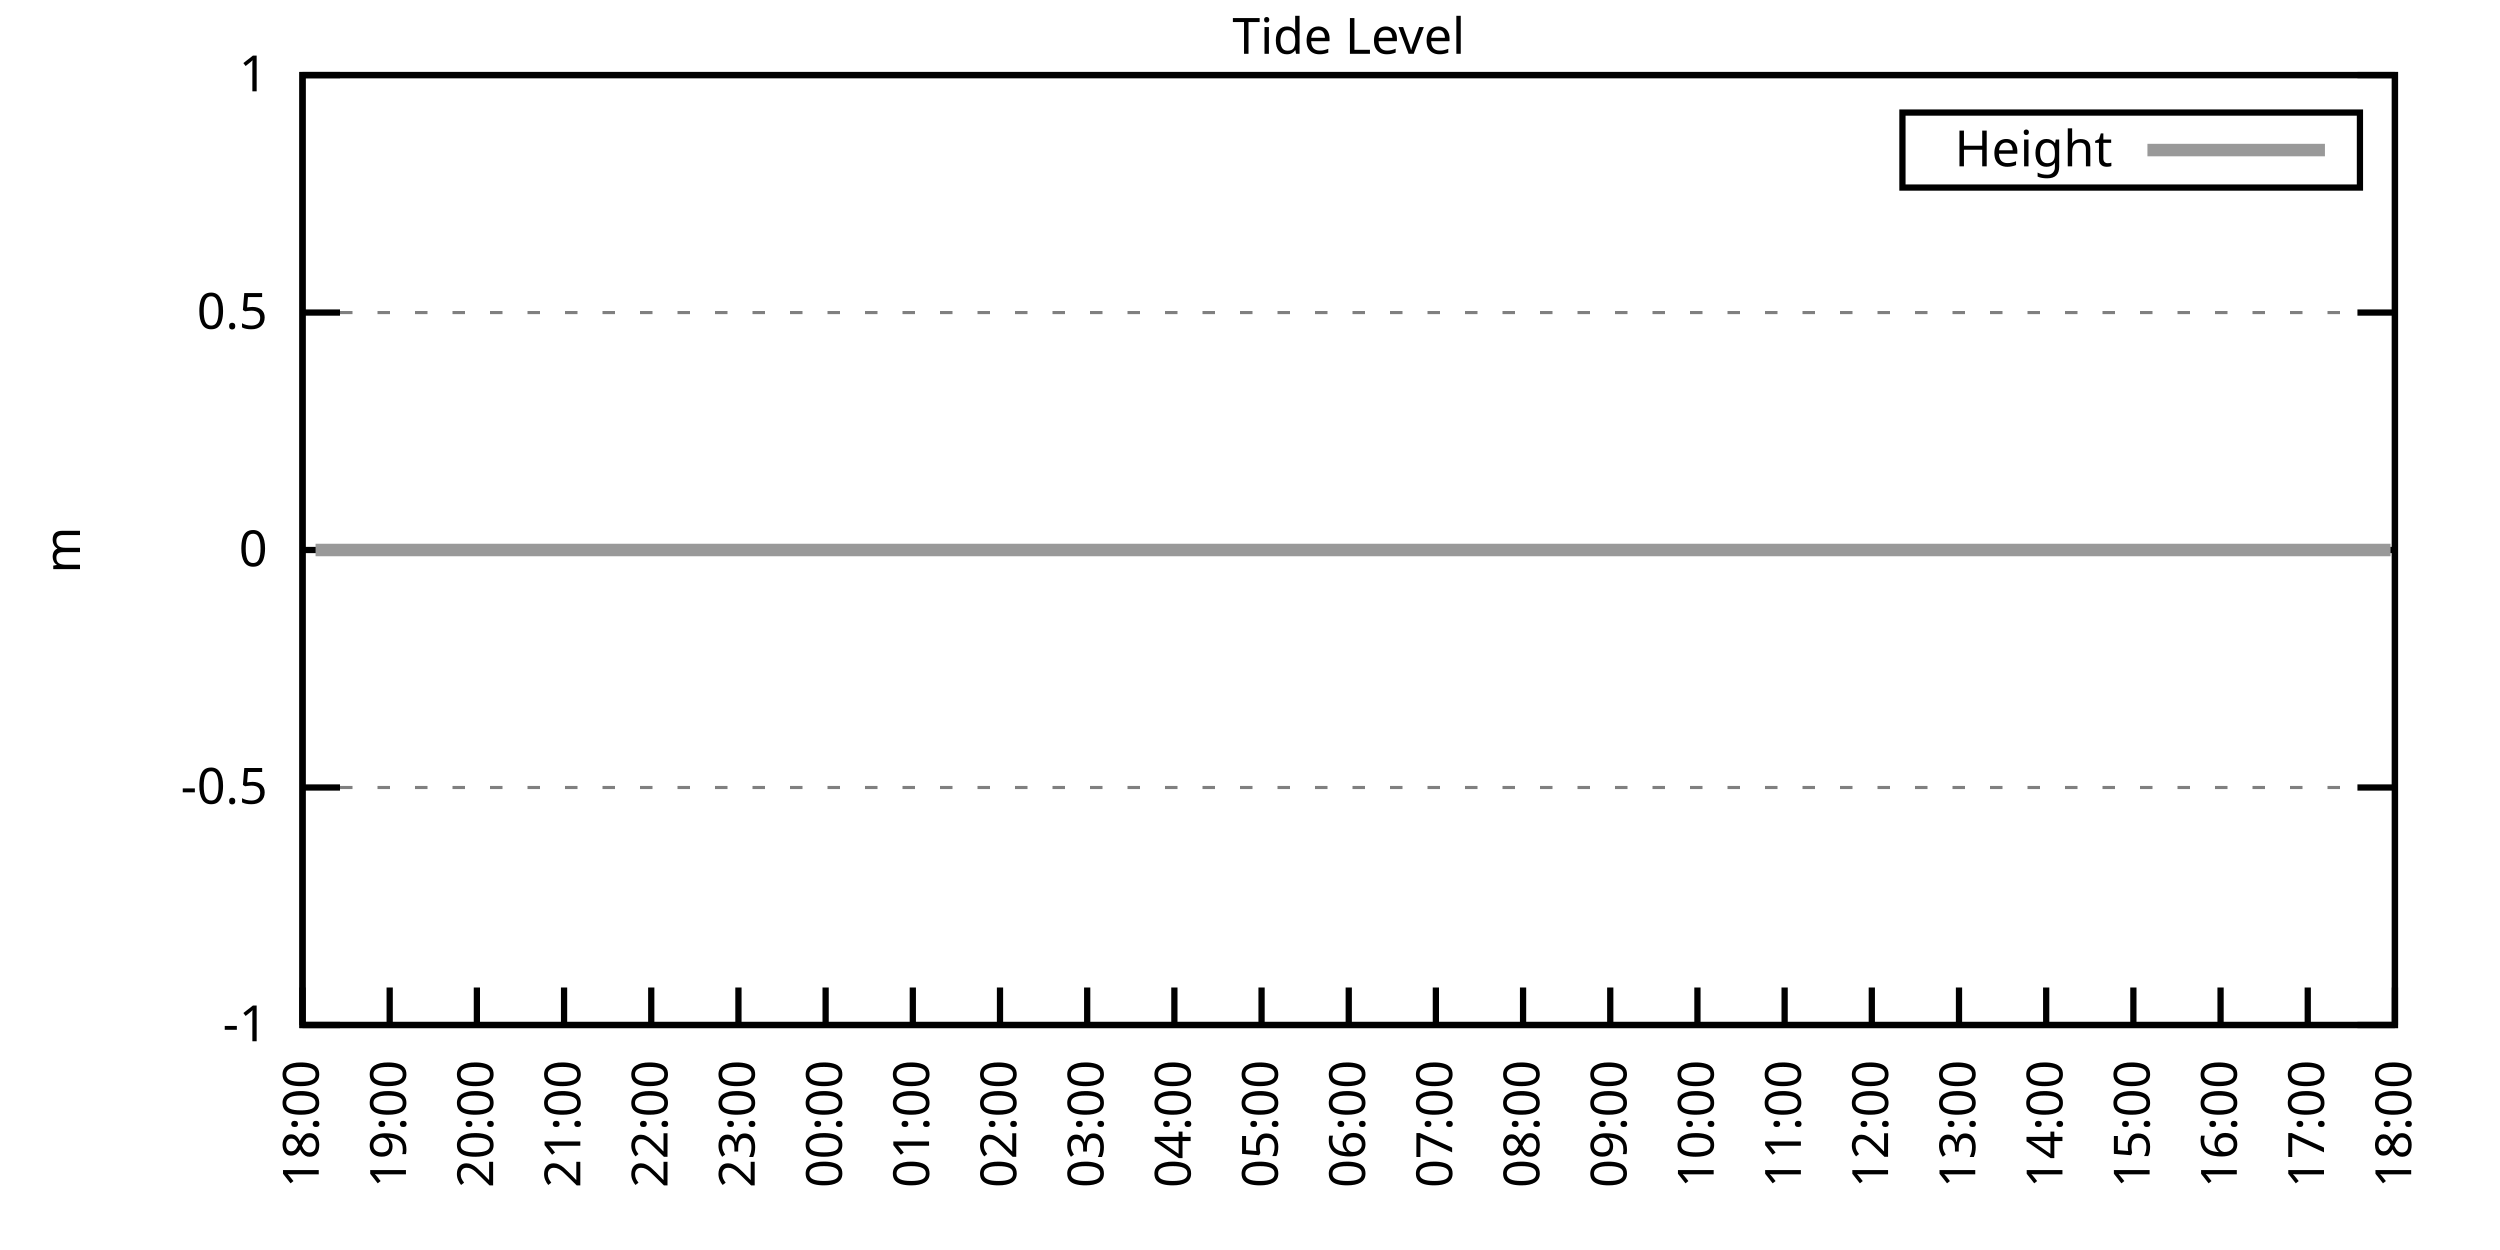
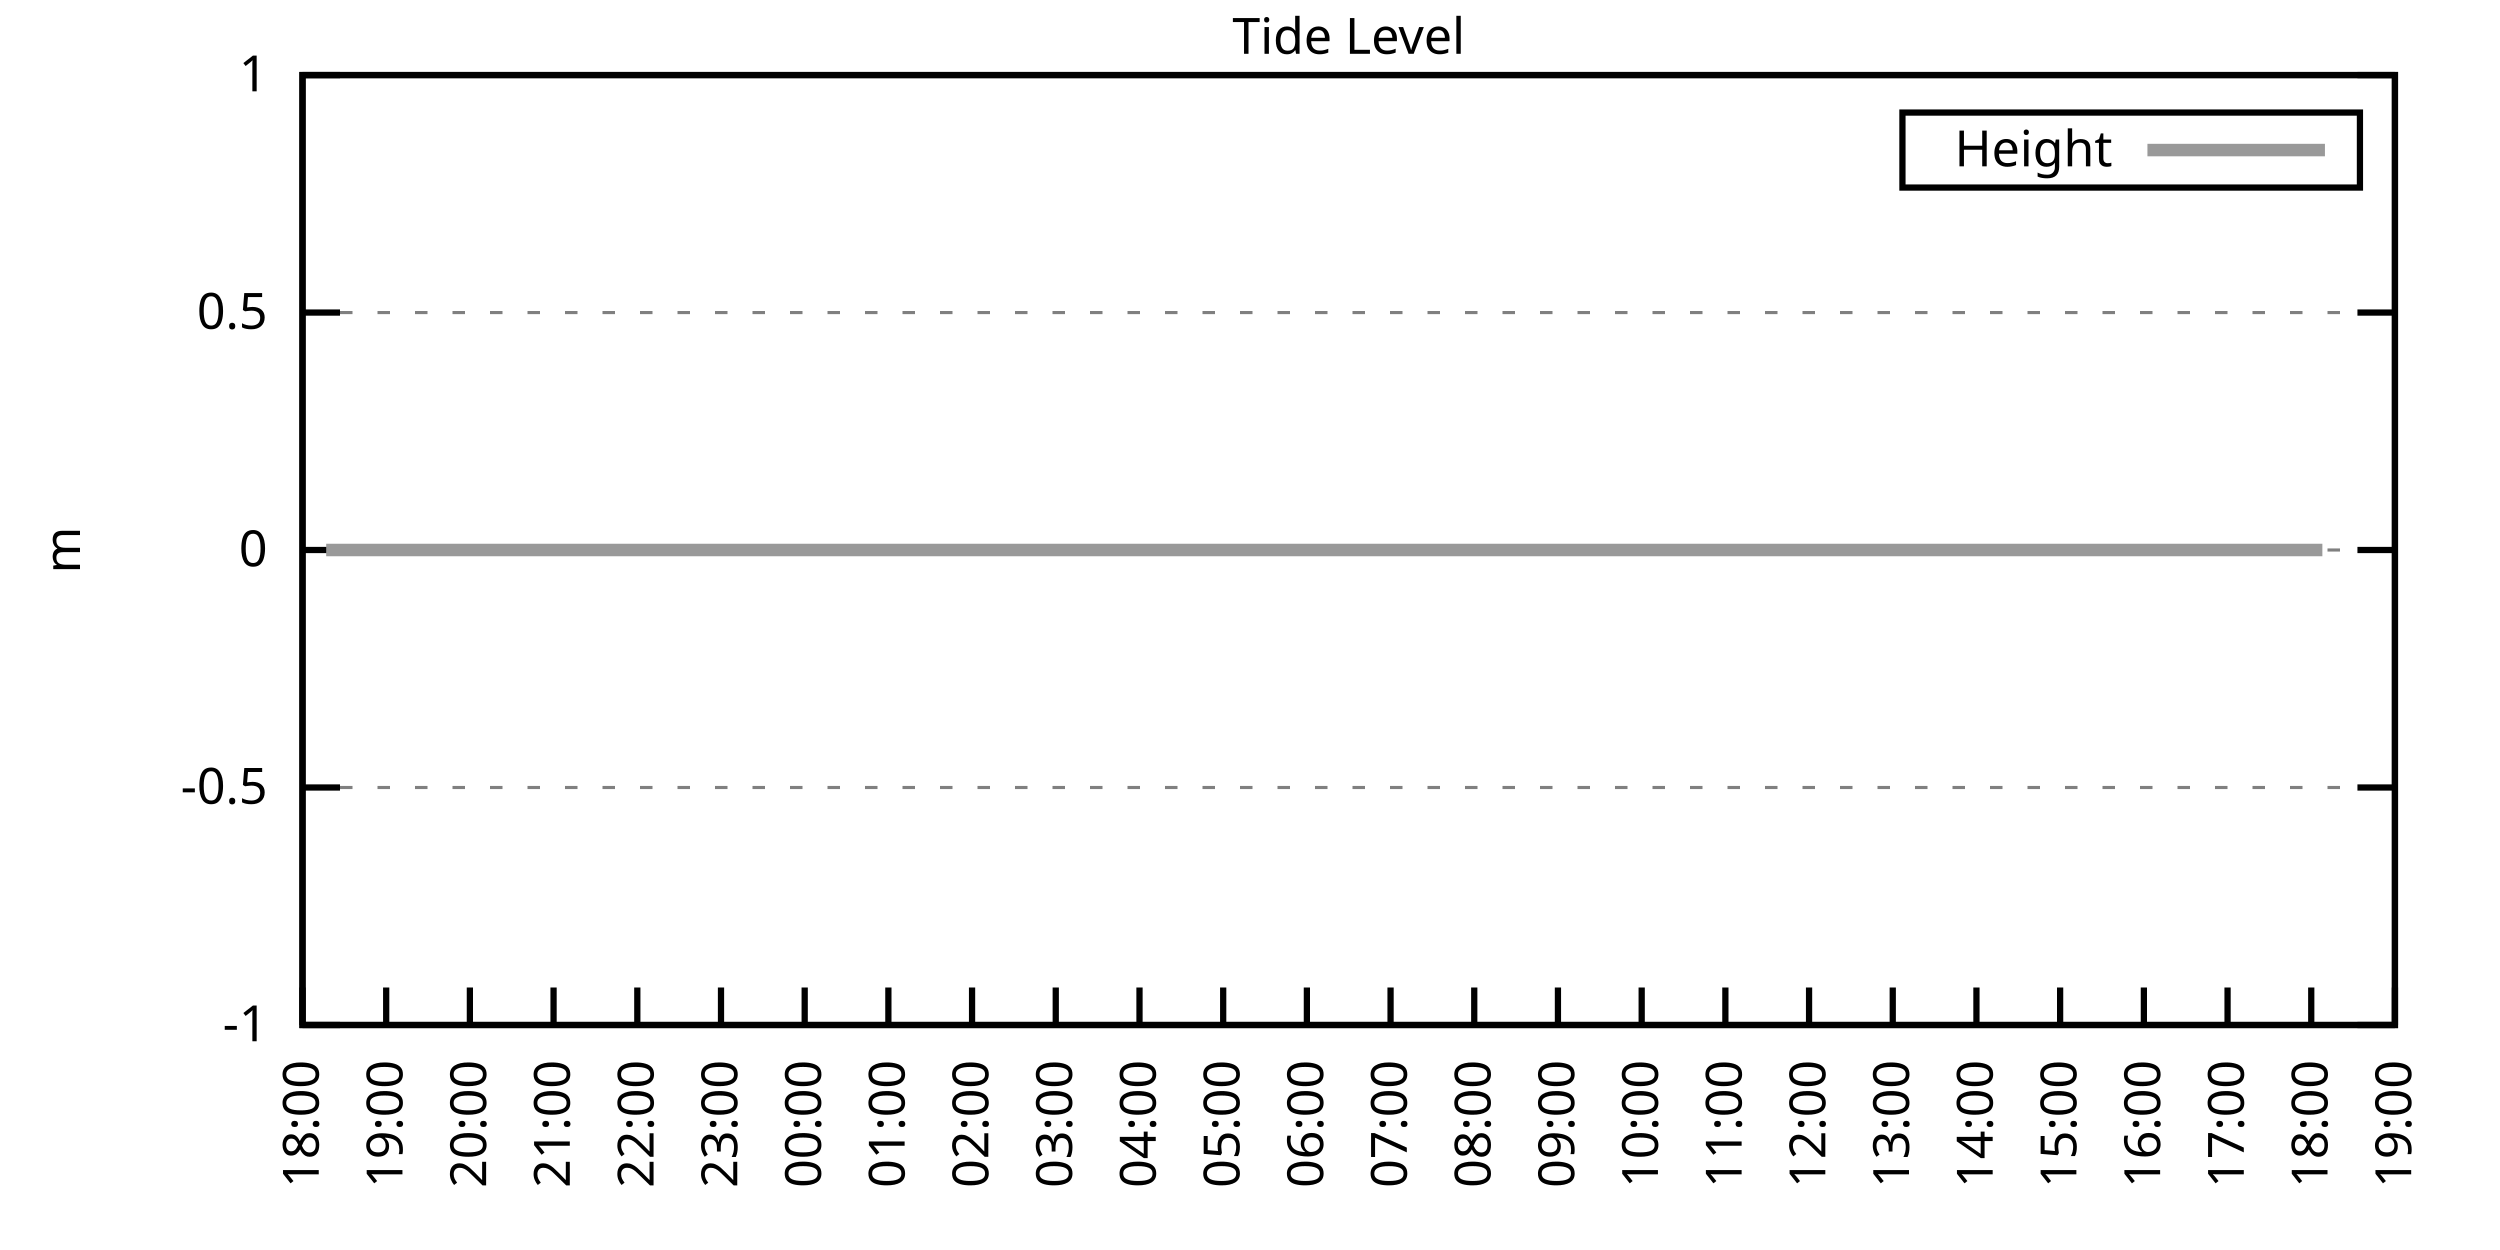
<svg xmlns="http://www.w3.org/2000/svg" xmlns:xlink="http://www.w3.org/1999/xlink" width="400" height="200" viewBox="0 0 400 200">
  <g id="gnuplot_canvas">
    <rect x="0" y="0" width="400" height="200" fill="none" />
    <defs>
      <circle id="gpDot" r="0.5" stroke-width="0.5" stroke="currentColor" />
      <path id="gpPt0" stroke-width="0.333" stroke="currentColor" d="M-1,0 h2 M0,-1 v2" />
      <path id="gpPt1" stroke-width="0.333" stroke="currentColor" d="M-1,-1 L1,1 M1,-1 L-1,1" />
      <path id="gpPt2" stroke-width="0.333" stroke="currentColor" d="M-1,0 L1,0 M0,-1 L0,1 M-1,-1 L1,1 M-1,1 L1,-1" />
      <rect id="gpPt3" stroke-width="0.333" stroke="currentColor" x="-1" y="-1" width="2" height="2" />
      <rect id="gpPt4" stroke-width="0.333" stroke="currentColor" fill="currentColor" x="-1" y="-1" width="2" height="2" />
      <circle id="gpPt5" stroke-width="0.333" stroke="currentColor" cx="0" cy="0" r="1" />
      <use xlink:href="#gpPt5" id="gpPt6" fill="currentColor" stroke="none" />
      <path id="gpPt7" stroke-width="0.333" stroke="currentColor" d="M0,-1.33 L-1.33,0.67 L1.33,0.67 z" />
      <use xlink:href="#gpPt7" id="gpPt8" fill="currentColor" stroke="none" />
      <use xlink:href="#gpPt7" id="gpPt9" stroke="currentColor" transform="rotate(180)" />
      <use xlink:href="#gpPt9" id="gpPt10" fill="currentColor" stroke="none" />
      <use xlink:href="#gpPt3" id="gpPt11" stroke="currentColor" transform="rotate(45)" />
      <use xlink:href="#gpPt11" id="gpPt12" fill="currentColor" stroke="none" />
      <path id="gpPt13" stroke-width="0.333" stroke="currentColor" d="M0,1.330 L1.265,0.411 L0.782,-1.067 L-0.782,-1.076 L-1.265,0.411 z" />
      <use xlink:href="#gpPt13" id="gpPt14" fill="currentColor" stroke="none" />
      <filter id="textbox" filterUnits="objectBoundingBox" x="0" y="0" height="1" width="1">
        <feFlood flood-color="white" flood-opacity="1" result="bgnd" />
        <feComposite in="SourceGraphic" in2="bgnd" operator="atop" />
      </filter>
      <filter id="greybox" filterUnits="objectBoundingBox" x="0" y="0" height="1" width="1">
        <feFlood flood-color="lightgrey" flood-opacity="1" result="grey" />
        <feComposite in="SourceGraphic" in2="grey" operator="atop" />
      </filter>
    </defs>
    <g fill="none" color="white" stroke="currentColor" stroke-width="1.00" stroke-linecap="butt" stroke-linejoin="miter">
</g>
    <g fill="none" color="black" stroke="currentColor" stroke-width="1.00" stroke-linecap="butt" stroke-linejoin="miter">
      <g stroke="none" shape-rendering="crispEdges">
        <polygon fill="rgb(255, 255, 255)" points="48.40,164.00 383.18,164.00 383.18,12.02 48.40,12.02 " />
      </g>
    </g>
    <g fill="none" color="black" stroke="currentColor" stroke-width="1.00" stroke-linecap="butt" stroke-linejoin="miter">
</g>
    <g fill="none" color="black" stroke="black" stroke-width="0.50" stroke-linecap="butt" stroke-linejoin="miter">
</g>
    <g fill="none" color="gray" stroke="currentColor" stroke-width="0.50" stroke-linecap="butt" stroke-linejoin="miter">
      <path stroke="gray" stroke-dasharray="2,4" class="gridline" d="M48.40,164.00 L383.19,164.00  " />
    </g>
    <g fill="none" color="gray" stroke="gray" stroke-width="1.00" stroke-linecap="butt" stroke-linejoin="miter">
</g>
    <g fill="none" color="black" stroke="currentColor" stroke-width="1.00" stroke-linecap="butt" stroke-linejoin="miter">
      <path stroke="black" d="M48.40,164.00 L54.40,164.00 M383.19,164.00 L377.19,164.00  " />
      <g transform="translate(42.80,166.60)" stroke="none" fill="black" font-family="Sans" font-size="8.00" text-anchor="end">
        <text>
          <tspan font-family="Sans">-1</tspan>
        </text>
      </g>
    </g>
    <g fill="none" color="black" stroke="currentColor" stroke-width="1.00" stroke-linecap="butt" stroke-linejoin="miter">
</g>
    <g fill="none" color="black" stroke="black" stroke-width="0.50" stroke-linecap="butt" stroke-linejoin="miter">
</g>
    <g fill="none" color="gray" stroke="currentColor" stroke-width="0.50" stroke-linecap="butt" stroke-linejoin="miter">
      <path stroke="gray" stroke-dasharray="2,4" class="gridline" d="M48.40,126.00 L383.19,126.00  " />
    </g>
    <g fill="none" color="gray" stroke="gray" stroke-width="1.00" stroke-linecap="butt" stroke-linejoin="miter">
</g>
    <g fill="none" color="black" stroke="currentColor" stroke-width="1.00" stroke-linecap="butt" stroke-linejoin="miter">
      <path stroke="black" d="M48.40,126.00 L54.40,126.00 M383.19,126.00 L377.19,126.00  " />
      <g transform="translate(42.80,128.60)" stroke="none" fill="black" font-family="Sans" font-size="8.00" text-anchor="end">
        <text>
          <tspan font-family="Sans">-0.5</tspan>
        </text>
      </g>
    </g>
    <g fill="none" color="black" stroke="currentColor" stroke-width="1.00" stroke-linecap="butt" stroke-linejoin="miter">
</g>
    <g fill="none" color="black" stroke="black" stroke-width="0.50" stroke-linecap="butt" stroke-linejoin="miter">
</g>
    <g fill="none" color="gray" stroke="currentColor" stroke-width="0.50" stroke-linecap="butt" stroke-linejoin="miter">
      <path stroke="gray" stroke-dasharray="2,4" class="gridline" d="M48.40,88.00 L383.19,88.00  " />
    </g>
    <g fill="none" color="gray" stroke="gray" stroke-width="1.00" stroke-linecap="butt" stroke-linejoin="miter">
</g>
    <g fill="none" color="black" stroke="currentColor" stroke-width="1.00" stroke-linecap="butt" stroke-linejoin="miter">
      <path stroke="black" d="M48.40,88.00 L54.40,88.00 M383.19,88.00 L377.19,88.00  " />
      <g transform="translate(42.80,90.60)" stroke="none" fill="black" font-family="Sans" font-size="8.00" text-anchor="end">
        <text>
          <tspan font-family="Sans"> 0</tspan>
        </text>
      </g>
    </g>
    <g fill="none" color="black" stroke="currentColor" stroke-width="1.00" stroke-linecap="butt" stroke-linejoin="miter">
</g>
    <g fill="none" color="black" stroke="black" stroke-width="0.50" stroke-linecap="butt" stroke-linejoin="miter">
</g>
    <g fill="none" color="gray" stroke="currentColor" stroke-width="0.50" stroke-linecap="butt" stroke-linejoin="miter">
      <path stroke="gray" stroke-dasharray="2,4" class="gridline" d="M48.40,50.01 L383.19,50.01  " />
    </g>
    <g fill="none" color="gray" stroke="gray" stroke-width="1.00" stroke-linecap="butt" stroke-linejoin="miter">
</g>
    <g fill="none" color="black" stroke="currentColor" stroke-width="1.00" stroke-linecap="butt" stroke-linejoin="miter">
      <path stroke="black" d="M48.40,50.01 L54.40,50.01 M383.19,50.01 L377.19,50.01  " />
      <g transform="translate(42.80,52.61)" stroke="none" fill="black" font-family="Sans" font-size="8.00" text-anchor="end">
        <text>
          <tspan font-family="Sans"> 0.5</tspan>
        </text>
      </g>
    </g>
    <g fill="none" color="black" stroke="currentColor" stroke-width="1.00" stroke-linecap="butt" stroke-linejoin="miter">
</g>
    <g fill="none" color="black" stroke="black" stroke-width="0.50" stroke-linecap="butt" stroke-linejoin="miter">
</g>
    <g fill="none" color="gray" stroke="currentColor" stroke-width="0.50" stroke-linecap="butt" stroke-linejoin="miter">
      <path stroke="gray" stroke-dasharray="2,4" class="gridline" d="M48.40,12.01 L383.19,12.01  " />
    </g>
    <g fill="none" color="gray" stroke="gray" stroke-width="1.00" stroke-linecap="butt" stroke-linejoin="miter">
</g>
    <g fill="none" color="black" stroke="currentColor" stroke-width="1.00" stroke-linecap="butt" stroke-linejoin="miter">
      <path stroke="black" d="M48.40,12.01 L54.40,12.01 M383.19,12.01 L377.19,12.01  " />
      <g transform="translate(42.80,14.61)" stroke="none" fill="black" font-family="Sans" font-size="8.00" text-anchor="end">
        <text>
          <tspan font-family="Sans"> 1</tspan>
        </text>
      </g>
    </g>
    <g fill="none" color="black" stroke="currentColor" stroke-width="1.00" stroke-linecap="butt" stroke-linejoin="miter">
      <path stroke="black" d="M48.40,164.00 L48.40,158.00  " />
      <g transform="translate(51.00,169.60) rotate(270.00)" stroke="none" fill="black" font-family="Sans" font-size="8.00" text-anchor="end">
        <text>
          <tspan font-family="Sans">18:00</tspan>
        </text>
      </g>
    </g>
    <g fill="none" color="black" stroke="currentColor" stroke-width="1.00" stroke-linecap="butt" stroke-linejoin="miter">
-       <path stroke="black" d="M62.35,164.00 L62.35,158.00  " />
-       <g transform="translate(64.95,169.60) rotate(270.00)" stroke="none" fill="black" font-family="Sans" font-size="8.00" text-anchor="end">
+       <path stroke="black" d="M61.79,164.00 L61.79,158.00  " />
+       <g transform="translate(64.39,169.60) rotate(270.00)" stroke="none" fill="black" font-family="Sans" font-size="8.00" text-anchor="end">
        <text>
          <tspan font-family="Sans">19:00</tspan>
        </text>
      </g>
    </g>
    <g fill="none" color="black" stroke="currentColor" stroke-width="1.00" stroke-linecap="butt" stroke-linejoin="miter">
-       <path stroke="black" d="M76.30,164.00 L76.30,158.00  " />
-       <g transform="translate(78.90,169.60) rotate(270.00)" stroke="none" fill="black" font-family="Sans" font-size="8.00" text-anchor="end">
+       <path stroke="black" d="M75.18,164.00 L75.18,158.00  " />
+       <g transform="translate(77.78,169.60) rotate(270.00)" stroke="none" fill="black" font-family="Sans" font-size="8.00" text-anchor="end">
        <text>
          <tspan font-family="Sans">20:00</tspan>
        </text>
      </g>
    </g>
    <g fill="none" color="black" stroke="currentColor" stroke-width="1.00" stroke-linecap="butt" stroke-linejoin="miter">
-       <path stroke="black" d="M90.25,164.00 L90.25,158.00  " />
-       <g transform="translate(92.85,169.60) rotate(270.00)" stroke="none" fill="black" font-family="Sans" font-size="8.00" text-anchor="end">
+       <path stroke="black" d="M88.57,164.00 L88.57,158.00  " />
+       <g transform="translate(91.17,169.60) rotate(270.00)" stroke="none" fill="black" font-family="Sans" font-size="8.00" text-anchor="end">
        <text>
          <tspan font-family="Sans">21:00</tspan>
        </text>
      </g>
    </g>
    <g fill="none" color="black" stroke="currentColor" stroke-width="1.00" stroke-linecap="butt" stroke-linejoin="miter">
-       <path stroke="black" d="M104.20,164.00 L104.20,158.00  " />
-       <g transform="translate(106.80,169.60) rotate(270.00)" stroke="none" fill="black" font-family="Sans" font-size="8.00" text-anchor="end">
+       <path stroke="black" d="M101.97,164.00 L101.97,158.00  " />
+       <g transform="translate(104.57,169.60) rotate(270.00)" stroke="none" fill="black" font-family="Sans" font-size="8.00" text-anchor="end">
        <text>
          <tspan font-family="Sans">22:00</tspan>
        </text>
      </g>
    </g>
    <g fill="none" color="black" stroke="currentColor" stroke-width="1.00" stroke-linecap="butt" stroke-linejoin="miter">
-       <path stroke="black" d="M118.15,164.00 L118.15,158.00  " />
-       <g transform="translate(120.75,169.60) rotate(270.00)" stroke="none" fill="black" font-family="Sans" font-size="8.00" text-anchor="end">
+       <path stroke="black" d="M115.36,164.00 L115.36,158.00  " />
+       <g transform="translate(117.96,169.60) rotate(270.00)" stroke="none" fill="black" font-family="Sans" font-size="8.00" text-anchor="end">
        <text>
          <tspan font-family="Sans">23:00</tspan>
        </text>
      </g>
    </g>
    <g fill="none" color="black" stroke="currentColor" stroke-width="1.00" stroke-linecap="butt" stroke-linejoin="miter">
-       <path stroke="black" d="M132.10,164.00 L132.10,158.00  " />
-       <g transform="translate(134.70,169.60) rotate(270.00)" stroke="none" fill="black" font-family="Sans" font-size="8.00" text-anchor="end">
+       <path stroke="black" d="M128.75,164.00 L128.75,158.00  " />
+       <g transform="translate(131.35,169.60) rotate(270.00)" stroke="none" fill="black" font-family="Sans" font-size="8.00" text-anchor="end">
        <text>
          <tspan font-family="Sans">00:00</tspan>
        </text>
      </g>
    </g>
    <g fill="none" color="black" stroke="currentColor" stroke-width="1.00" stroke-linecap="butt" stroke-linejoin="miter">
-       <path stroke="black" d="M146.05,164.00 L146.05,158.00  " />
-       <g transform="translate(148.65,169.60) rotate(270.00)" stroke="none" fill="black" font-family="Sans" font-size="8.00" text-anchor="end">
+       <path stroke="black" d="M142.14,164.00 L142.14,158.00  " />
+       <g transform="translate(144.74,169.60) rotate(270.00)" stroke="none" fill="black" font-family="Sans" font-size="8.00" text-anchor="end">
        <text>
          <tspan font-family="Sans">01:00</tspan>
        </text>
      </g>
    </g>
    <g fill="none" color="black" stroke="currentColor" stroke-width="1.00" stroke-linecap="butt" stroke-linejoin="miter">
-       <path stroke="black" d="M160.00,164.00 L160.00,158.00  " />
-       <g transform="translate(162.60,169.60) rotate(270.00)" stroke="none" fill="black" font-family="Sans" font-size="8.00" text-anchor="end">
+       <path stroke="black" d="M155.53,164.00 L155.53,158.00  " />
+       <g transform="translate(158.13,169.60) rotate(270.00)" stroke="none" fill="black" font-family="Sans" font-size="8.00" text-anchor="end">
        <text>
          <tspan font-family="Sans">02:00</tspan>
        </text>
      </g>
    </g>
    <g fill="none" color="black" stroke="currentColor" stroke-width="1.00" stroke-linecap="butt" stroke-linejoin="miter">
-       <path stroke="black" d="M173.95,164.00 L173.95,158.00  " />
-       <g transform="translate(176.55,169.60) rotate(270.00)" stroke="none" fill="black" font-family="Sans" font-size="8.00" text-anchor="end">
+       <path stroke="black" d="M168.92,164.00 L168.92,158.00  " />
+       <g transform="translate(171.52,169.60) rotate(270.00)" stroke="none" fill="black" font-family="Sans" font-size="8.00" text-anchor="end">
        <text>
          <tspan font-family="Sans">03:00</tspan>
        </text>
      </g>
    </g>
    <g fill="none" color="black" stroke="currentColor" stroke-width="1.00" stroke-linecap="butt" stroke-linejoin="miter">
-       <path stroke="black" d="M187.90,164.00 L187.90,158.00  " />
-       <g transform="translate(190.50,169.60) rotate(270.00)" stroke="none" fill="black" font-family="Sans" font-size="8.00" text-anchor="end">
+       <path stroke="black" d="M182.32,164.00 L182.32,158.00  " />
+       <g transform="translate(184.92,169.60) rotate(270.00)" stroke="none" fill="black" font-family="Sans" font-size="8.00" text-anchor="end">
        <text>
          <tspan font-family="Sans">04:00</tspan>
        </text>
      </g>
    </g>
    <g fill="none" color="black" stroke="currentColor" stroke-width="1.00" stroke-linecap="butt" stroke-linejoin="miter">
-       <path stroke="black" d="M201.85,164.00 L201.85,158.00  " />
-       <g transform="translate(204.45,169.60) rotate(270.00)" stroke="none" fill="black" font-family="Sans" font-size="8.00" text-anchor="end">
+       <path stroke="black" d="M195.71,164.00 L195.71,158.00  " />
+       <g transform="translate(198.31,169.60) rotate(270.00)" stroke="none" fill="black" font-family="Sans" font-size="8.00" text-anchor="end">
        <text>
          <tspan font-family="Sans">05:00</tspan>
        </text>
      </g>
    </g>
    <g fill="none" color="black" stroke="currentColor" stroke-width="1.00" stroke-linecap="butt" stroke-linejoin="miter">
-       <path stroke="black" d="M215.80,164.00 L215.80,158.00  " />
-       <g transform="translate(218.40,169.60) rotate(270.00)" stroke="none" fill="black" font-family="Sans" font-size="8.00" text-anchor="end">
+       <path stroke="black" d="M209.10,164.00 L209.10,158.00  " />
+       <g transform="translate(211.70,169.60) rotate(270.00)" stroke="none" fill="black" font-family="Sans" font-size="8.00" text-anchor="end">
        <text>
          <tspan font-family="Sans">06:00</tspan>
        </text>
      </g>
    </g>
    <g fill="none" color="black" stroke="currentColor" stroke-width="1.00" stroke-linecap="butt" stroke-linejoin="miter">
-       <path stroke="black" d="M229.74,164.00 L229.74,158.00  " />
-       <g transform="translate(232.34,169.60) rotate(270.00)" stroke="none" fill="black" font-family="Sans" font-size="8.00" text-anchor="end">
+       <path stroke="black" d="M222.49,164.00 L222.49,158.00  " />
+       <g transform="translate(225.09,169.60) rotate(270.00)" stroke="none" fill="black" font-family="Sans" font-size="8.00" text-anchor="end">
        <text>
          <tspan font-family="Sans">07:00</tspan>
        </text>
      </g>
    </g>
    <g fill="none" color="black" stroke="currentColor" stroke-width="1.00" stroke-linecap="butt" stroke-linejoin="miter">
-       <path stroke="black" d="M243.69,164.00 L243.69,158.00  " />
-       <g transform="translate(246.29,169.60) rotate(270.00)" stroke="none" fill="black" font-family="Sans" font-size="8.00" text-anchor="end">
+       <path stroke="black" d="M235.88,164.00 L235.88,158.00  " />
+       <g transform="translate(238.48,169.60) rotate(270.00)" stroke="none" fill="black" font-family="Sans" font-size="8.00" text-anchor="end">
        <text>
          <tspan font-family="Sans">08:00</tspan>
        </text>
      </g>
    </g>
    <g fill="none" color="black" stroke="currentColor" stroke-width="1.00" stroke-linecap="butt" stroke-linejoin="miter">
-       <path stroke="black" d="M257.64,164.00 L257.64,158.00  " />
-       <g transform="translate(260.24,169.60) rotate(270.00)" stroke="none" fill="black" font-family="Sans" font-size="8.00" text-anchor="end">
+       <path stroke="black" d="M249.27,164.00 L249.27,158.00  " />
+       <g transform="translate(251.87,169.60) rotate(270.00)" stroke="none" fill="black" font-family="Sans" font-size="8.00" text-anchor="end">
        <text>
          <tspan font-family="Sans">09:00</tspan>
        </text>
      </g>
    </g>
    <g fill="none" color="black" stroke="currentColor" stroke-width="1.00" stroke-linecap="butt" stroke-linejoin="miter">
-       <path stroke="black" d="M271.59,164.00 L271.59,158.00  " />
-       <g transform="translate(274.19,169.60) rotate(270.00)" stroke="none" fill="black" font-family="Sans" font-size="8.00" text-anchor="end">
+       <path stroke="black" d="M262.67,164.00 L262.67,158.00  " />
+       <g transform="translate(265.27,169.60) rotate(270.00)" stroke="none" fill="black" font-family="Sans" font-size="8.00" text-anchor="end">
        <text>
          <tspan font-family="Sans">10:00</tspan>
        </text>
      </g>
    </g>
    <g fill="none" color="black" stroke="currentColor" stroke-width="1.00" stroke-linecap="butt" stroke-linejoin="miter">
-       <path stroke="black" d="M285.54,164.00 L285.54,158.00  " />
-       <g transform="translate(288.14,169.60) rotate(270.00)" stroke="none" fill="black" font-family="Sans" font-size="8.00" text-anchor="end">
+       <path stroke="black" d="M276.06,164.00 L276.06,158.00  " />
+       <g transform="translate(278.66,169.60) rotate(270.00)" stroke="none" fill="black" font-family="Sans" font-size="8.00" text-anchor="end">
        <text>
          <tspan font-family="Sans">11:00</tspan>
        </text>
      </g>
    </g>
    <g fill="none" color="black" stroke="currentColor" stroke-width="1.00" stroke-linecap="butt" stroke-linejoin="miter">
-       <path stroke="black" d="M299.49,164.00 L299.49,158.00  " />
-       <g transform="translate(302.09,169.60) rotate(270.00)" stroke="none" fill="black" font-family="Sans" font-size="8.00" text-anchor="end">
+       <path stroke="black" d="M289.45,164.00 L289.45,158.00  " />
+       <g transform="translate(292.05,169.60) rotate(270.00)" stroke="none" fill="black" font-family="Sans" font-size="8.00" text-anchor="end">
        <text>
          <tspan font-family="Sans">12:00</tspan>
        </text>
      </g>
    </g>
    <g fill="none" color="black" stroke="currentColor" stroke-width="1.00" stroke-linecap="butt" stroke-linejoin="miter">
-       <path stroke="black" d="M313.44,164.00 L313.44,158.00  " />
-       <g transform="translate(316.04,169.60) rotate(270.00)" stroke="none" fill="black" font-family="Sans" font-size="8.00" text-anchor="end">
+       <path stroke="black" d="M302.84,164.00 L302.84,158.00  " />
+       <g transform="translate(305.44,169.60) rotate(270.00)" stroke="none" fill="black" font-family="Sans" font-size="8.00" text-anchor="end">
        <text>
          <tspan font-family="Sans">13:00</tspan>
        </text>
      </g>
    </g>
    <g fill="none" color="black" stroke="currentColor" stroke-width="1.00" stroke-linecap="butt" stroke-linejoin="miter">
-       <path stroke="black" d="M327.39,164.00 L327.39,158.00  " />
-       <g transform="translate(329.99,169.60) rotate(270.00)" stroke="none" fill="black" font-family="Sans" font-size="8.00" text-anchor="end">
+       <path stroke="black" d="M316.23,164.00 L316.23,158.00  " />
+       <g transform="translate(318.83,169.60) rotate(270.00)" stroke="none" fill="black" font-family="Sans" font-size="8.00" text-anchor="end">
        <text>
          <tspan font-family="Sans">14:00</tspan>
        </text>
      </g>
    </g>
    <g fill="none" color="black" stroke="currentColor" stroke-width="1.00" stroke-linecap="butt" stroke-linejoin="miter">
-       <path stroke="black" d="M341.34,164.00 L341.34,158.00  " />
-       <g transform="translate(343.94,169.60) rotate(270.00)" stroke="none" fill="black" font-family="Sans" font-size="8.00" text-anchor="end">
+       <path stroke="black" d="M329.62,164.00 L329.62,158.00  " />
+       <g transform="translate(332.22,169.60) rotate(270.00)" stroke="none" fill="black" font-family="Sans" font-size="8.00" text-anchor="end">
        <text>
          <tspan font-family="Sans">15:00</tspan>
        </text>
      </g>
    </g>
    <g fill="none" color="black" stroke="currentColor" stroke-width="1.00" stroke-linecap="butt" stroke-linejoin="miter">
-       <path stroke="black" d="M355.29,164.00 L355.29,158.00  " />
-       <g transform="translate(357.89,169.60) rotate(270.00)" stroke="none" fill="black" font-family="Sans" font-size="8.00" text-anchor="end">
+       <path stroke="black" d="M343.02,164.00 L343.02,158.00  " />
+       <g transform="translate(345.62,169.60) rotate(270.00)" stroke="none" fill="black" font-family="Sans" font-size="8.00" text-anchor="end">
        <text>
          <tspan font-family="Sans">16:00</tspan>
        </text>
      </g>
    </g>
    <g fill="none" color="black" stroke="currentColor" stroke-width="1.00" stroke-linecap="butt" stroke-linejoin="miter">
-       <path stroke="black" d="M369.24,164.00 L369.24,158.00  " />
-       <g transform="translate(371.84,169.60) rotate(270.00)" stroke="none" fill="black" font-family="Sans" font-size="8.00" text-anchor="end">
+       <path stroke="black" d="M356.41,164.00 L356.41,158.00  " />
+       <g transform="translate(359.01,169.60) rotate(270.00)" stroke="none" fill="black" font-family="Sans" font-size="8.00" text-anchor="end">
        <text>
          <tspan font-family="Sans">17:00</tspan>
+         </text>
+       </g>
+     </g>
+     <g fill="none" color="black" stroke="currentColor" stroke-width="1.00" stroke-linecap="butt" stroke-linejoin="miter">
+       <path stroke="black" d="M369.80,164.00 L369.80,158.00  " />
+       <g transform="translate(372.40,169.60) rotate(270.00)" stroke="none" fill="black" font-family="Sans" font-size="8.00" text-anchor="end">
+         <text>
+           <tspan font-family="Sans">18:00</tspan>
        </text>
      </g>
    </g>
    <g fill="none" color="black" stroke="currentColor" stroke-width="1.00" stroke-linecap="butt" stroke-linejoin="miter">
      <path stroke="black" d="M383.19,164.00 L383.19,158.00  " />
      <g transform="translate(385.79,169.60) rotate(270.00)" stroke="none" fill="black" font-family="Sans" font-size="8.00" text-anchor="end">
        <text>
-           <tspan font-family="Sans">18:00</tspan>
+           <tspan font-family="Sans">19:00</tspan>
        </text>
      </g>
    </g>
    <g fill="none" color="black" stroke="currentColor" stroke-width="1.00" stroke-linecap="butt" stroke-linejoin="miter">
</g>
    <g fill="none" color="black" stroke="currentColor" stroke-width="1.00" stroke-linecap="butt" stroke-linejoin="miter">
      <path stroke="black" d="M48.40,12.01 L48.40,164.00 L383.19,164.00 L383.19,12.01 L48.40,12.01 Z  " />
    </g>
    <g fill="none" color="black" stroke="currentColor" stroke-width="1.00" stroke-linecap="butt" stroke-linejoin="miter">
</g>
    <g fill="none" color="black" stroke="currentColor" stroke-width="1.00" stroke-linecap="butt" stroke-linejoin="miter">
      <path stroke="black" d="M304.39,30.01 L304.39,18.01 L377.59,18.01 L377.59,30.01 L304.39,30.01 Z  " />
    </g>
    <g id="Tide_level_plot_1">
      <g fill="none" color="white" stroke="black" stroke-width="2.00" stroke-linecap="butt" stroke-linejoin="miter">
</g>
      <g fill="none" color="black" stroke="currentColor" stroke-width="2.00" stroke-linecap="butt" stroke-linejoin="miter">
        <g transform="translate(337.99,26.61)" stroke="none" fill="black" font-family="Sans" font-size="8.00" text-anchor="end">
          <text>
            <tspan font-family="Sans">Height</tspan>
          </text>
        </g>
      </g>
      <g fill="none" color="black" stroke="currentColor" stroke-width="2.00" stroke-linecap="butt" stroke-linejoin="miter">
-         <path stroke="rgb(153, 153, 153)" d="M343.59,24.01 L371.99,24.01 M50.49,88.00 L52.35,88.00 L54.91,88.00 L57.00,88.00 L59.56,88.00 L62.12,88.00   L64.21,88.00 L66.53,88.00 L68.86,88.00 L71.18,88.00 L73.74,88.00 L75.83,88.00 L78.16,88.00 L80.48,88.00   L82.81,88.00 L85.13,88.00 L87.69,88.00 L90.02,88.00 L92.11,88.00 L94.67,88.00 L96.76,88.00 L99.32,88.00   L101.41,88.00 L103.50,88.00 L106.29,88.00 L108.62,88.00 L110.48,88.00 L113.27,88.00 L115.36,88.00 L117.68,88.00   L120.01,88.00 L122.57,88.00 L124.89,88.00 L126.75,88.00 L129.31,88.00 L131.63,88.00 L133.96,88.00 L136.28,88.00   L138.37,88.00 L141.16,88.00 L143.26,88.00 L145.35,88.00 L147.91,88.00 L150.23,88.00 L152.56,88.00 L154.88,88.00   L157.21,88.00 L159.53,88.00 L161.86,88.00 L164.18,88.00 L166.51,88.00 L168.60,88.00 L170.92,88.00 L173.25,88.00   L176.04,88.00 L178.13,88.00 L180.46,88.00 L183.01,88.00 L184.87,88.00 L187.66,88.00 L189.76,88.00 L192.31,88.00   L194.41,88.00 L196.96,88.00 L199.06,88.00 L201.38,88.00 L203.71,88.00 L206.26,88.00 L208.36,88.00 L210.91,88.00   L213.01,88.00 L215.56,88.00 L217.42,88.00 L219.98,88.00 L222.54,88.00 L224.86,88.00 L226.72,88.00 L229.28,88.00   L231.60,88.00 L233.93,88.00 L236.25,88.00 L238.58,88.00 L240.90,88.00 L243.00,88.00 L245.79,88.00 L247.88,88.00   L250.20,88.00 L252.30,88.00 L254.62,88.00 L257.18,88.00 L259.27,88.00 L262.06,88.00 L264.39,88.00 L266.25,88.00   L268.80,88.00 L271.13,88.00 L273.69,88.00 L275.78,88.00 L278.10,88.00 L280.43,88.00 L282.99,88.00 L285.31,88.00   L287.17,88.00 L289.73,88.00 L292.29,88.00 L294.38,88.00 L296.70,88.00 L299.03,88.00 L301.58,88.00 L303.91,88.00   L306.00,88.00 L308.56,88.00 L310.65,88.00 L313.21,88.00 L315.07,88.00 L317.63,88.00 L320.18,88.00 L322.28,88.00   L324.60,88.00 L326.93,88.00 L329.02,88.00 L331.58,88.00 L333.90,88.00 L336.46,88.00 L338.55,88.00 L340.88,88.00   L343.43,88.00 L345.53,88.00 L348.08,88.00 L350.18,88.00 L352.73,88.00 L354.83,88.00 L357.15,88.00 L359.71,88.00   L361.80,88.00 L364.13,88.00 L366.45,88.00 L369.01,88.00 L371.10,88.00 L373.43,88.00 L375.98,88.00 L378.08,88.00   L380.63,88.00 L382.49,88.00  " />
+         <path stroke="rgb(153, 153, 153)" d="M343.59,24.01 L371.99,24.01 M52.19,88.00 L54.65,88.00 L56.66,88.00 L59.11,88.00 L61.57,88.00 L63.58,88.00   L65.81,88.00 L68.04,88.00 L70.27,88.00 L72.73,88.00 L74.74,88.00 L76.97,88.00 L79.20,88.00 L81.43,88.00   L83.66,88.00 L86.12,88.00 L88.35,88.00 L90.36,88.00 L92.82,88.00 L94.82,88.00 L97.28,88.00 L99.29,88.00   L101.30,88.00 L103.98,88.00 L106.21,88.00 L107.99,88.00 L110.67,88.00 L112.68,88.00 L114.91,88.00 L117.14,88.00   L119.60,88.00 L121.83,88.00 L123.62,88.00 L126.07,88.00 L128.30,88.00 L130.54,88.00 L132.77,88.00 L134.78,88.00   L137.45,88.00 L139.46,88.00 L141.47,88.00 L143.93,88.00 L146.16,88.00 L148.39,88.00 L150.62,88.00 L152.85,88.00   L155.09,88.00 L157.32,88.00 L159.55,88.00 L161.78,88.00 L163.79,88.00 L166.02,88.00 L168.25,88.00 L170.93,88.00   L172.94,88.00 L175.17,88.00 L177.63,88.00 L179.41,88.00 L182.09,88.00 L184.10,88.00 L186.56,88.00 L188.57,88.00   L191.02,88.00 L193.03,88.00 L195.26,88.00 L197.49,88.00 L199.95,88.00 L201.96,88.00 L204.41,88.00 L206.42,88.00   L208.88,88.00 L210.66,88.00 L213.12,88.00 L215.57,88.00 L217.80,88.00 L219.59,88.00 L222.04,88.00 L224.28,88.00   L226.51,88.00 L228.74,88.00 L230.97,88.00 L233.20,88.00 L235.21,88.00 L237.89,88.00 L239.90,88.00 L242.13,88.00   L244.14,88.00 L246.37,88.00 L248.83,88.00 L250.84,88.00 L253.51,88.00 L255.75,88.00 L257.53,88.00 L259.99,88.00   L262.22,88.00 L264.67,88.00 L266.68,88.00 L268.92,88.00 L271.15,88.00 L273.60,88.00 L275.83,88.00 L277.62,88.00   L280.07,88.00 L282.53,88.00 L284.54,88.00 L286.77,88.00 L289.00,88.00 L291.46,88.00 L293.69,88.00 L295.70,88.00   L298.15,88.00 L300.16,88.00 L302.62,88.00 L304.40,88.00 L306.86,88.00 L309.31,88.00 L311.32,88.00 L313.55,88.00   L315.79,88.00 L317.79,88.00 L320.25,88.00 L322.48,88.00 L324.94,88.00 L326.95,88.00 L329.18,88.00 L331.63,88.00   L333.64,88.00 L336.10,88.00 L338.10,88.00 L340.56,88.00 L342.57,88.00 L344.80,88.00 L347.26,88.00 L349.26,88.00   L351.50,88.00 L353.73,88.00 L356.18,88.00 L358.19,88.00 L360.42,88.00 L362.88,88.00 L364.89,88.00 L367.34,88.00   L369.13,88.00 L371.58,88.00  " />
      </g>
    </g>
    <g fill="none" color="black" stroke="currentColor" stroke-width="2.00" stroke-linecap="butt" stroke-linejoin="miter">
</g>
    <g fill="none" color="black" stroke="black" stroke-width="1.00" stroke-linecap="butt" stroke-linejoin="miter">
</g>
    <g fill="none" color="black" stroke="currentColor" stroke-width="1.00" stroke-linecap="butt" stroke-linejoin="miter">
      <path stroke="black" d="M48.40,12.01 L48.40,164.00 L383.19,164.00 L383.19,12.01 L48.40,12.01 Z  " />
      <g transform="translate(12.80,88.01) rotate(270.00)" stroke="none" fill="black" font-family="Sans" font-size="8.00" text-anchor="middle">
        <text>
          <tspan font-family="Sans">m</tspan>
        </text>
      </g>
    </g>
    <g fill="none" color="black" stroke="currentColor" stroke-width="1.00" stroke-linecap="butt" stroke-linejoin="miter">
</g>
    <g fill="none" color="black" stroke="currentColor" stroke-width="1.00" stroke-linecap="butt" stroke-linejoin="miter">
      <g transform="translate(215.79,8.61)" stroke="none" fill="black" font-family="Sans" font-size="8.00" text-anchor="middle">
        <text>
          <tspan font-family="Sans">Tide Level</tspan>
        </text>
      </g>
    </g>
    <g fill="none" color="black" stroke="currentColor" stroke-width="1.00" stroke-linecap="butt" stroke-linejoin="miter">
</g>
  </g>
</svg>
